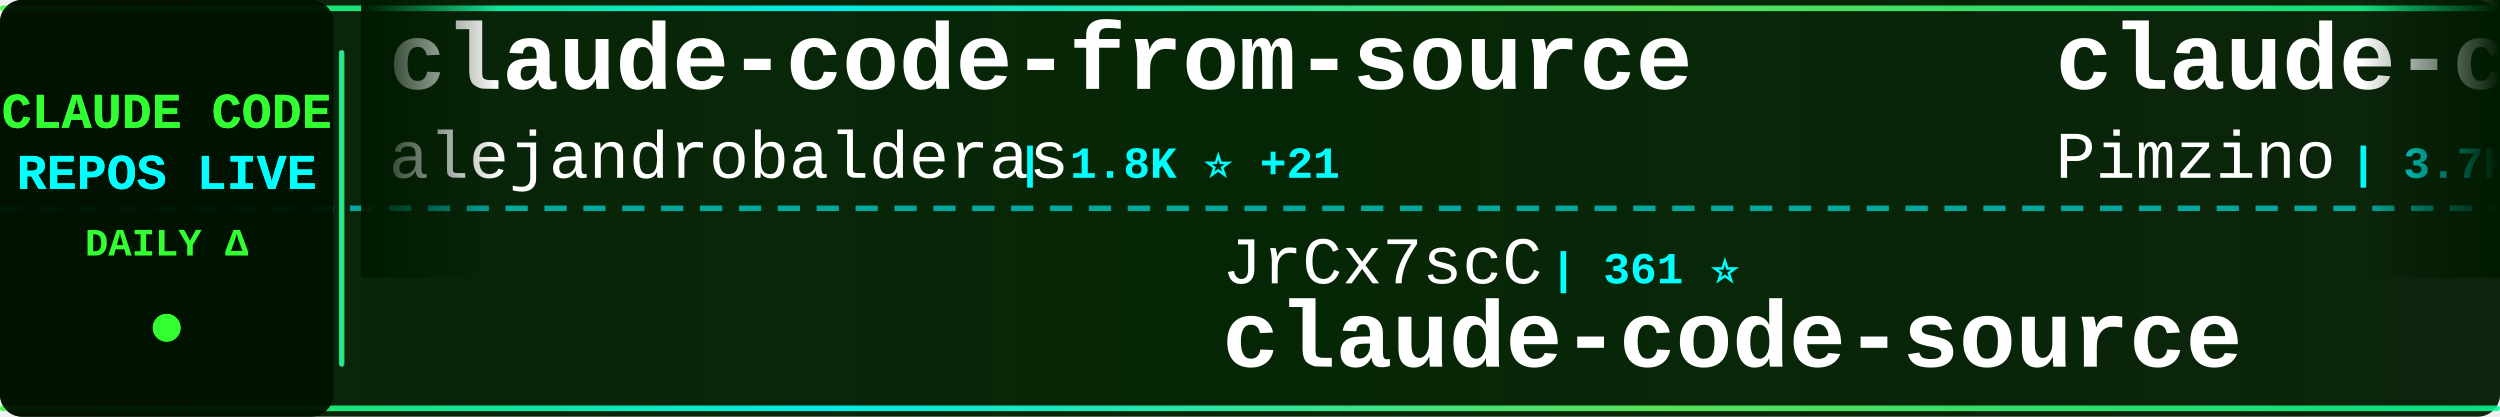
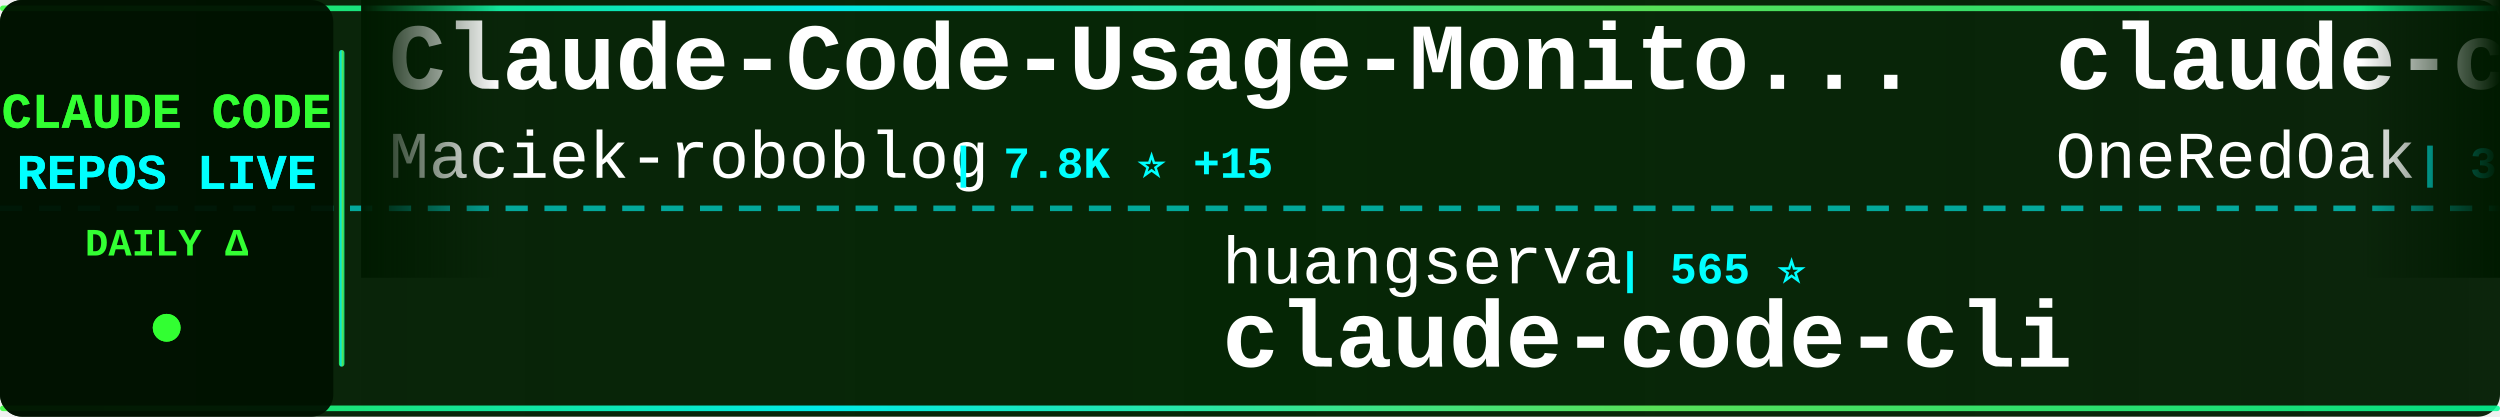
<svg xmlns="http://www.w3.org/2000/svg" width="900" height="150">
  <defs>
    <linearGradient id="tickerBg" x1="0%" y1="0%" x2="100%" y2="0%">
      <stop offset="0%" style="stop-color:#001a00;stop-opacity:0.95" />
      <stop offset="50%" style="stop-color:#002200;stop-opacity:0.98" />
      <stop offset="100%" style="stop-color:#001a00;stop-opacity:0.95" />
    </linearGradient>
    <linearGradient id="borderGrad" x1="0%" y1="0%" x2="100%" y2="0%">
      <stop offset="0%" style="stop-color:#33ff33;stop-opacity:0.85">
        <animate attributeName="stop-opacity" values="0.85;1;0.85" dur="2s" repeatCount="indefinite" />
      </stop>
      <stop offset="33%" style="stop-color:#00ffff;stop-opacity:0.9">
        <animate attributeName="stop-opacity" values="0.9;1;0.9" dur="2.2s" repeatCount="indefinite" />
      </stop>
      <stop offset="66%" style="stop-color:#66ff66;stop-opacity:0.85">
        <animate attributeName="stop-opacity" values="0.85;1;0.85" dur="1.8s" repeatCount="indefinite" />
      </stop>
      <stop offset="100%" style="stop-color:#00ff99;stop-opacity:0.85">
        <animate attributeName="stop-opacity" values="0.85;1;0.85" dur="2s" repeatCount="indefinite" />
      </stop>
    </linearGradient>
    <filter id="textGlow">
      <feGaussianBlur stdDeviation="0.1" result="coloredBlur" />
      <feMerge>
        <feMergeNode in="coloredBlur" />
        <feMergeNode in="SourceGraphic" />
      </feMerge>
    </filter>
    <filter id="metricGlow">
      <feGaussianBlur stdDeviation="0.2" result="coloredBlur" />
      <feMerge>
        <feMergeNode in="coloredBlur" />
        <feMergeNode in="SourceGraphic" />
      </feMerge>
    </filter>
    <linearGradient id="leftFade" x1="0%" y1="0%" x2="100%" y2="0%">
      <stop offset="0%" style="stop-color:#001a00;stop-opacity:1" />
      <stop offset="100%" style="stop-color:#001a00;stop-opacity:0" />
    </linearGradient>
    <linearGradient id="rightFade" x1="0%" y1="0%" x2="100%" y2="0%">
      <stop offset="0%" style="stop-color:#001a00;stop-opacity:0" />
      <stop offset="100%" style="stop-color:#001a00;stop-opacity:1" />
    </linearGradient>
  </defs>
  <rect width="900" height="150" fill="url(#tickerBg)" rx="8" />
  <rect x="0" y="2" width="900" height="2" fill="url(#borderGrad)" rx="1" />
  <rect x="0" y="146" width="900" height="2" fill="url(#borderGrad)" rx="1" />
  <line x1="0" y1="75" x2="900" y2="75" stroke="#00ffff" stroke-width="2" stroke-dasharray="8 6" opacity="0.6" />
  <rect x="0" y="0" width="120" height="150" fill="#001100" opacity="0.95" rx="8" />
  <text x="60" y="46" font-family="'Courier New', monospace" font-size="18" font-weight="bold" fill="#33ff33" text-anchor="middle" filter="url(#textGlow)">
    CLAUDE CODE
  </text>
  <text x="60" y="68" font-family="'Courier New', monospace" font-size="18" font-weight="bold" fill="#00ffff" text-anchor="middle" filter="url(#textGlow)">
    REPOS LIVE
  </text>
  <text x="60" y="92" font-family="'Courier New', monospace" font-size="14" font-weight="bold" fill="#33ff33" text-anchor="middle">
    DAILY Δ
  </text>
  <circle cx="60" cy="118" r="5" fill="#33ff33" filter="url(#metricGlow)">
    <animate attributeName="r" values="4;6;4" dur="1.5s" repeatCount="indefinite" />
    <animate attributeName="opacity" values="0.6;1;0.6" dur="1.5s" repeatCount="indefinite" />
  </circle>
  <rect x="122" y="18" width="2" height="114" fill="url(#borderGrad)" rx="1" />
  <clipPath id="tickerClip">
    <rect x="130" y="0" width="770" height="150" />
  </clipPath>
  <g clip-path="url(#tickerClip)">
    <g id="tickerItems">
      <animateTransform attributeName="transform" attributeType="XML" type="translate" from="0 0" to="-3000 0" dur="54s" repeatCount="indefinite" />
      <g transform="translate(0, 0)">
-         <text x="140" y="32" font-family="'Courier New', monospace" font-size="34" font-weight="bold" fill="#ffffff">claude-code-from-source</text>
-         <text x="140" y="64" font-family="'Courier New', monospace" font-size="24" font-weight="normal" fill="#ffffff" opacity="1.0">alejandrobalderas</text>
-         <text x="366" y="64" font-family="'Courier New', monospace" font-size="16" font-weight="bold" fill="#00ffff"> | 1.8K ⭐ +21</text>
+         <text x="140" y="32" font-family="'Courier New', monospace" font-size="34" font-weight="bold" fill="#ffffff">Claude-Code-Usage-Monito...</text>
+         <text x="140" y="64" font-family="'Courier New', monospace" font-size="24" font-weight="normal" fill="#ffffff" opacity="1.0">Maciek-roboblog</text>
+         <text x="342" y="64" font-family="'Courier New', monospace" font-size="16" font-weight="bold" fill="#00ffff"> | 7.8K ⭐ +15</text>
      </g>
      <g transform="translate(300, 0)">
-         <text x="140" y="102" font-family="'Courier New', monospace" font-size="24" font-weight="normal" fill="#ffffff" opacity="1.0">JrCx7scC</text>
-         <text x="258" y="102" font-family="'Courier New', monospace" font-size="16" font-weight="bold" fill="#00ffff"> | 361 ⭐</text>
-         <text x="140" y="132" font-family="'Courier New', monospace" font-size="34" font-weight="bold" fill="#ffffff">claude-code-source</text>
-       </g>
-       <g transform="translate(600, 0)">
-         <text x="140" y="32" font-family="'Courier New', monospace" font-size="34" font-weight="bold" fill="#ffffff">claude-code-spec-workflo...</text>
-         <text x="140" y="64" font-family="'Courier New', monospace" font-size="24" font-weight="normal" fill="#ffffff" opacity="1.0">Pimzino</text>
-         <text x="246" y="64" font-family="'Courier New', monospace" font-size="16" font-weight="bold" fill="#00ffff"> | 3.7K ⭐</text>
-       </g>
-       <g transform="translate(900, 0)">
-         <text x="140" y="102" font-family="'Courier New', monospace" font-size="24" font-weight="normal" fill="#ffffff" opacity="1.0">ChinaSiro</text>
-         <text x="270" y="102" font-family="'Courier New', monospace" font-size="16" font-weight="bold" fill="#00ffff"> | 9.0K ⭐ +12</text>
-         <text x="140" y="132" font-family="'Courier New', monospace" font-size="34" font-weight="bold" fill="#ffffff">claude-code-sourcemap</text>
-       </g>
-       <g transform="translate(1200, 0)">
-         <text x="140" y="32" font-family="'Courier New', monospace" font-size="34" font-weight="bold" fill="#ffffff">claude-plugins-official</text>
-         <text x="140" y="64" font-family="'Courier New', monospace" font-size="24" font-weight="normal" fill="#ffffff" opacity="1.0">anthropics</text>
-         <text x="282" y="64" font-family="'Courier New', monospace" font-size="16" font-weight="bold" fill="#00ffff"> | 18.1K ⭐ +89</text>
-       </g>
-       <g transform="translate(1500, 0)">
        <text x="140" y="102" font-family="'Courier New', monospace" font-size="24" font-weight="normal" fill="#ffffff" opacity="1.0">huangserva</text>
        <text x="282" y="102" font-family="'Courier New', monospace" font-size="16" font-weight="bold" fill="#00ffff"> | 565 ⭐</text>
        <text x="140" y="132" font-family="'Courier New', monospace" font-size="34" font-weight="bold" fill="#ffffff">claude-code-cli</text>
      </g>
+       <g transform="translate(600, 0)">
+         <text x="140" y="32" font-family="'Courier New', monospace" font-size="34" font-weight="bold" fill="#ffffff">claude-code-workflows</text>
+         <text x="140" y="64" font-family="'Courier New', monospace" font-size="24" font-weight="normal" fill="#ffffff" opacity="1.0">OneRedOak</text>
+         <text x="270" y="64" font-family="'Courier New', monospace" font-size="16" font-weight="bold" fill="#00ffff"> | 3.8K ⭐</text>
+       </g>
+       <g transform="translate(900, 0)">
+         <text x="140" y="102" font-family="'Courier New', monospace" font-size="24" font-weight="normal" fill="#ffffff" opacity="1.0">lorryjovens-hub</text>
+         <text x="342" y="102" font-family="'Courier New', monospace" font-size="16" font-weight="bold" fill="#00ffff"> | 1.5K ⭐ +7</text>
+         <text x="140" y="132" font-family="'Courier New', monospace" font-size="34" font-weight="bold" fill="#ffffff">claude-code-rust</text>
+       </g>
+       <g transform="translate(1200, 0)">
+         <text x="140" y="32" font-family="'Courier New', monospace" font-size="34" font-weight="bold" fill="#ffffff">andrej-karpathy-skills</text>
+         <text x="140" y="64" font-family="'Courier New', monospace" font-size="24" font-weight="normal" fill="#ffffff" opacity="1.0">forrestchang</text>
+         <text x="306" y="64" font-family="'Courier New', monospace" font-size="16" font-weight="bold" fill="#00ffff"> | 94.8K ⭐ +3.4K</text>
+       </g>
+       <g transform="translate(1500, 0)">
+         <text x="140" y="102" font-family="'Courier New', monospace" font-size="24" font-weight="normal" fill="#ffffff" opacity="1.0">fazxes</text>
+         <text x="234" y="102" font-family="'Courier New', monospace" font-size="16" font-weight="bold" fill="#00ffff"> | 211 ⭐</text>
+         <text x="140" y="132" font-family="'Courier New', monospace" font-size="34" font-weight="bold" fill="#ffffff">Claude-code</text>
+       </g>
      <g transform="translate(1800, 0)">
-         <text x="140" y="32" font-family="'Courier New', monospace" font-size="34" font-weight="bold" fill="#ffffff">claude-code-rev</text>
-         <text x="140" y="64" font-family="'Courier New', monospace" font-size="24" font-weight="normal" fill="#ffffff" opacity="1.0">oboard</text>
-         <text x="234" y="64" font-family="'Courier New', monospace" font-size="16" font-weight="bold" fill="#00ffff"> | 3.1K ⭐</text>
+         <text x="140" y="32" font-family="'Courier New', monospace" font-size="34" font-weight="bold" fill="#ffffff">claude-code-showcase</text>
+         <text x="140" y="64" font-family="'Courier New', monospace" font-size="24" font-weight="normal" fill="#ffffff" opacity="1.0">ChrisWiles</text>
+         <text x="282" y="64" font-family="'Courier New', monospace" font-size="16" font-weight="bold" fill="#00ffff"> | 5.9K ⭐ +5</text>
      </g>
      <g transform="translate(2100, 0)">
-         <text x="140" y="102" font-family="'Courier New', monospace" font-size="24" font-weight="normal" fill="#ffffff" opacity="1.0">router-for-me</text>
-         <text x="318" y="102" font-family="'Courier New', monospace" font-size="16" font-weight="bold" fill="#00ffff"> | 29.3K ⭐ +288</text>
-         <text x="140" y="132" font-family="'Courier New', monospace" font-size="34" font-weight="bold" fill="#ffffff">CLIProxyAPI</text>
+         <text x="140" y="102" font-family="'Courier New', monospace" font-size="24" font-weight="normal" fill="#ffffff" opacity="1.0">farion1231</text>
+         <text x="282" y="102" font-family="'Courier New', monospace" font-size="16" font-weight="bold" fill="#00ffff"> | 53.4K ⭐ +1.2K</text>
+         <text x="140" y="132" font-family="'Courier New', monospace" font-size="34" font-weight="bold" fill="#ffffff">cc-switch</text>
      </g>
      <g transform="translate(2400, 0)">
-         <text x="140" y="32" font-family="'Courier New', monospace" font-size="34" font-weight="bold" fill="#ffffff">claude-code-hooks-master...</text>
-         <text x="140" y="64" font-family="'Courier New', monospace" font-size="24" font-weight="normal" fill="#ffffff" opacity="1.0">disler</text>
-         <text x="234" y="64" font-family="'Courier New', monospace" font-size="16" font-weight="bold" fill="#00ffff"> | 3.6K ⭐ +9</text>
+         <text x="140" y="32" font-family="'Courier New', monospace" font-size="34" font-weight="bold" fill="#ffffff">claude-code-proxy</text>
+         <text x="140" y="64" font-family="'Courier New', monospace" font-size="24" font-weight="normal" fill="#ffffff" opacity="1.0">1rgs</text>
+         <text x="210" y="64" font-family="'Courier New', monospace" font-size="16" font-weight="bold" fill="#00ffff"> | 3.5K ⭐ +4</text>
      </g>
      <g transform="translate(2700, 0)">
-         <text x="140" y="102" font-family="'Courier New', monospace" font-size="24" font-weight="normal" fill="#ffffff" opacity="1.0">zebbern</text>
-         <text x="246" y="102" font-family="'Courier New', monospace" font-size="16" font-weight="bold" fill="#00ffff"> | 4.1K ⭐ +6</text>
-         <text x="140" y="132" font-family="'Courier New', monospace" font-size="34" font-weight="bold" fill="#ffffff">claude-code-guide</text>
+         <text x="140" y="102" font-family="'Courier New', monospace" font-size="24" font-weight="normal" fill="#ffffff" opacity="1.0">luyao618</text>
+         <text x="258" y="102" font-family="'Courier New', monospace" font-size="16" font-weight="bold" fill="#00ffff"> | 1.3K ⭐ +12</text>
+         <text x="140" y="132" font-family="'Courier New', monospace" font-size="34" font-weight="bold" fill="#ffffff">Claude-Code-Source-Study</text>
      </g>
      <g transform="translate(3000, 0)">
-         <text x="140" y="32" font-family="'Courier New', monospace" font-size="34" font-weight="bold" fill="#ffffff">claude-code-from-source</text>
-         <text x="140" y="64" font-family="'Courier New', monospace" font-size="24" font-weight="normal" fill="#ffffff" opacity="1.0">alejandrobalderas</text>
-         <text x="366" y="64" font-family="'Courier New', monospace" font-size="16" font-weight="bold" fill="#00ffff"> | 1.8K ⭐ +21</text>
+         <text x="140" y="32" font-family="'Courier New', monospace" font-size="34" font-weight="bold" fill="#ffffff">Claude-Code-Usage-Monito...</text>
+         <text x="140" y="64" font-family="'Courier New', monospace" font-size="24" font-weight="normal" fill="#ffffff" opacity="1.0">Maciek-roboblog</text>
+         <text x="342" y="64" font-family="'Courier New', monospace" font-size="16" font-weight="bold" fill="#00ffff"> | 7.8K ⭐ +15</text>
      </g>
      <g transform="translate(3300, 0)">
-         <text x="140" y="102" font-family="'Courier New', monospace" font-size="24" font-weight="normal" fill="#ffffff" opacity="1.0">JrCx7scC</text>
-         <text x="258" y="102" font-family="'Courier New', monospace" font-size="16" font-weight="bold" fill="#00ffff"> | 361 ⭐</text>
-         <text x="140" y="132" font-family="'Courier New', monospace" font-size="34" font-weight="bold" fill="#ffffff">claude-code-source</text>
+         <text x="140" y="102" font-family="'Courier New', monospace" font-size="24" font-weight="normal" fill="#ffffff" opacity="1.0">huangserva</text>
+         <text x="282" y="102" font-family="'Courier New', monospace" font-size="16" font-weight="bold" fill="#00ffff"> | 565 ⭐</text>
+         <text x="140" y="132" font-family="'Courier New', monospace" font-size="34" font-weight="bold" fill="#ffffff">claude-code-cli</text>
      </g>
      <g transform="translate(3600, 0)">
-         <text x="140" y="32" font-family="'Courier New', monospace" font-size="34" font-weight="bold" fill="#ffffff">claude-code-spec-workflo...</text>
-         <text x="140" y="64" font-family="'Courier New', monospace" font-size="24" font-weight="normal" fill="#ffffff" opacity="1.0">Pimzino</text>
-         <text x="246" y="64" font-family="'Courier New', monospace" font-size="16" font-weight="bold" fill="#00ffff"> | 3.7K ⭐</text>
+         <text x="140" y="32" font-family="'Courier New', monospace" font-size="34" font-weight="bold" fill="#ffffff">claude-code-workflows</text>
+         <text x="140" y="64" font-family="'Courier New', monospace" font-size="24" font-weight="normal" fill="#ffffff" opacity="1.0">OneRedOak</text>
+         <text x="270" y="64" font-family="'Courier New', monospace" font-size="16" font-weight="bold" fill="#00ffff"> | 3.8K ⭐</text>
      </g>
      <g transform="translate(3900, 0)">
-         <text x="140" y="102" font-family="'Courier New', monospace" font-size="24" font-weight="normal" fill="#ffffff" opacity="1.0">ChinaSiro</text>
-         <text x="270" y="102" font-family="'Courier New', monospace" font-size="16" font-weight="bold" fill="#00ffff"> | 9.0K ⭐ +12</text>
-         <text x="140" y="132" font-family="'Courier New', monospace" font-size="34" font-weight="bold" fill="#ffffff">claude-code-sourcemap</text>
+         <text x="140" y="102" font-family="'Courier New', monospace" font-size="24" font-weight="normal" fill="#ffffff" opacity="1.0">lorryjovens-hub</text>
+         <text x="342" y="102" font-family="'Courier New', monospace" font-size="16" font-weight="bold" fill="#00ffff"> | 1.5K ⭐ +7</text>
+         <text x="140" y="132" font-family="'Courier New', monospace" font-size="34" font-weight="bold" fill="#ffffff">claude-code-rust</text>
      </g>
    </g>
  </g>
  <rect x="130" y="0" width="50" height="100" fill="url(#leftFade)" />
  <rect x="850" y="0" width="50" height="100" fill="url(#rightFade)" />
</svg>
